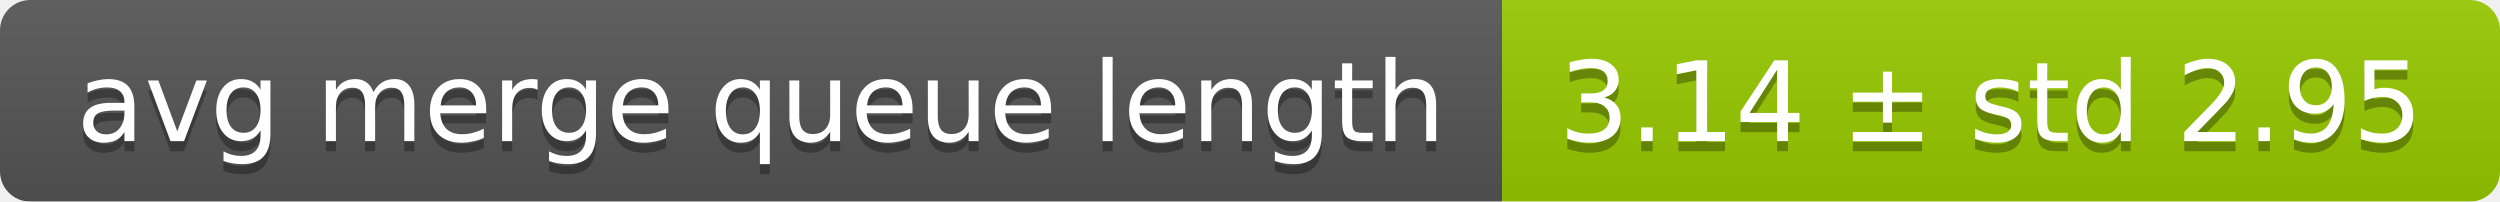
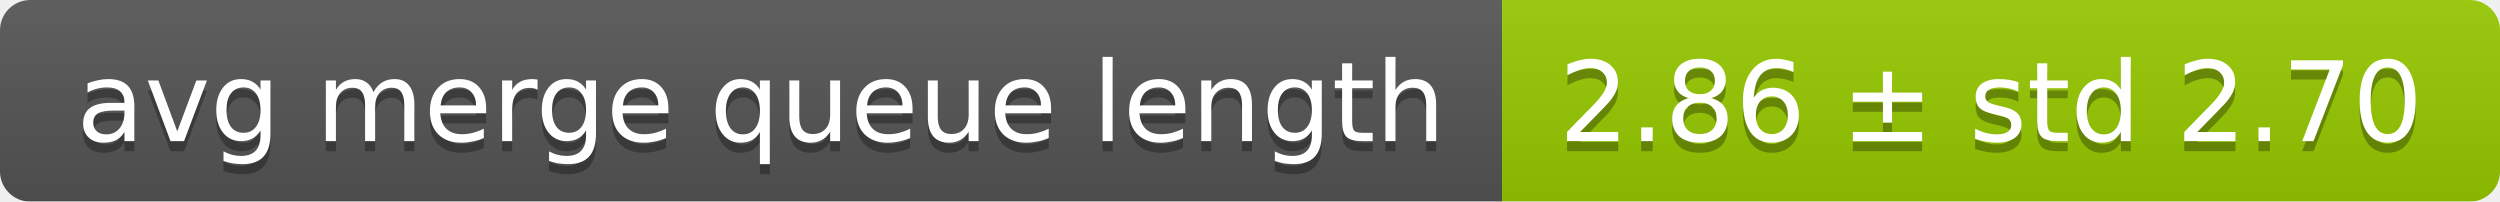
<svg xmlns="http://www.w3.org/2000/svg" width="248" height="20">
  <linearGradient id="smooth" x2="0" y2="100%">
    <stop offset="0" stop-color="#bbb" stop-opacity=".1" />
    <stop offset="1" stop-opacity=".1" />
  </linearGradient>
  <mask id="round">
    <rect width="248" height="20" rx="3" fill="#fff" />
  </mask>
  <g mask="url(#round)">
    <rect width="149" height="20" fill="#555" />
    <rect x="149" width="99" height="20" fill="#97ca00" />
    <rect width="248" height="20" fill="url(#smooth)" />
  </g>
  <g fill="#fff" text-anchor="middle" font-family="DejaVu Sans,Verdana,Geneva,sans-serif" font-size="11">
    <text x="75.5" y="15" fill="#010101" fill-opacity=".3">avg merge queue length</text>
    <text x="75.5" y="14">avg merge queue length</text>
-     <text x="197.5" y="15" fill="#010101" fill-opacity=".3">3.14 ± std 2.95</text>
-     <text x="197.5" y="14">3.14 ± std 2.95</text>
+     <text x="197.5" y="15" fill="#010101" fill-opacity=".3">2.86 ± std 2.70</text>
+     <text x="197.5" y="14">2.86 ± std 2.70</text>
  </g>
</svg>
